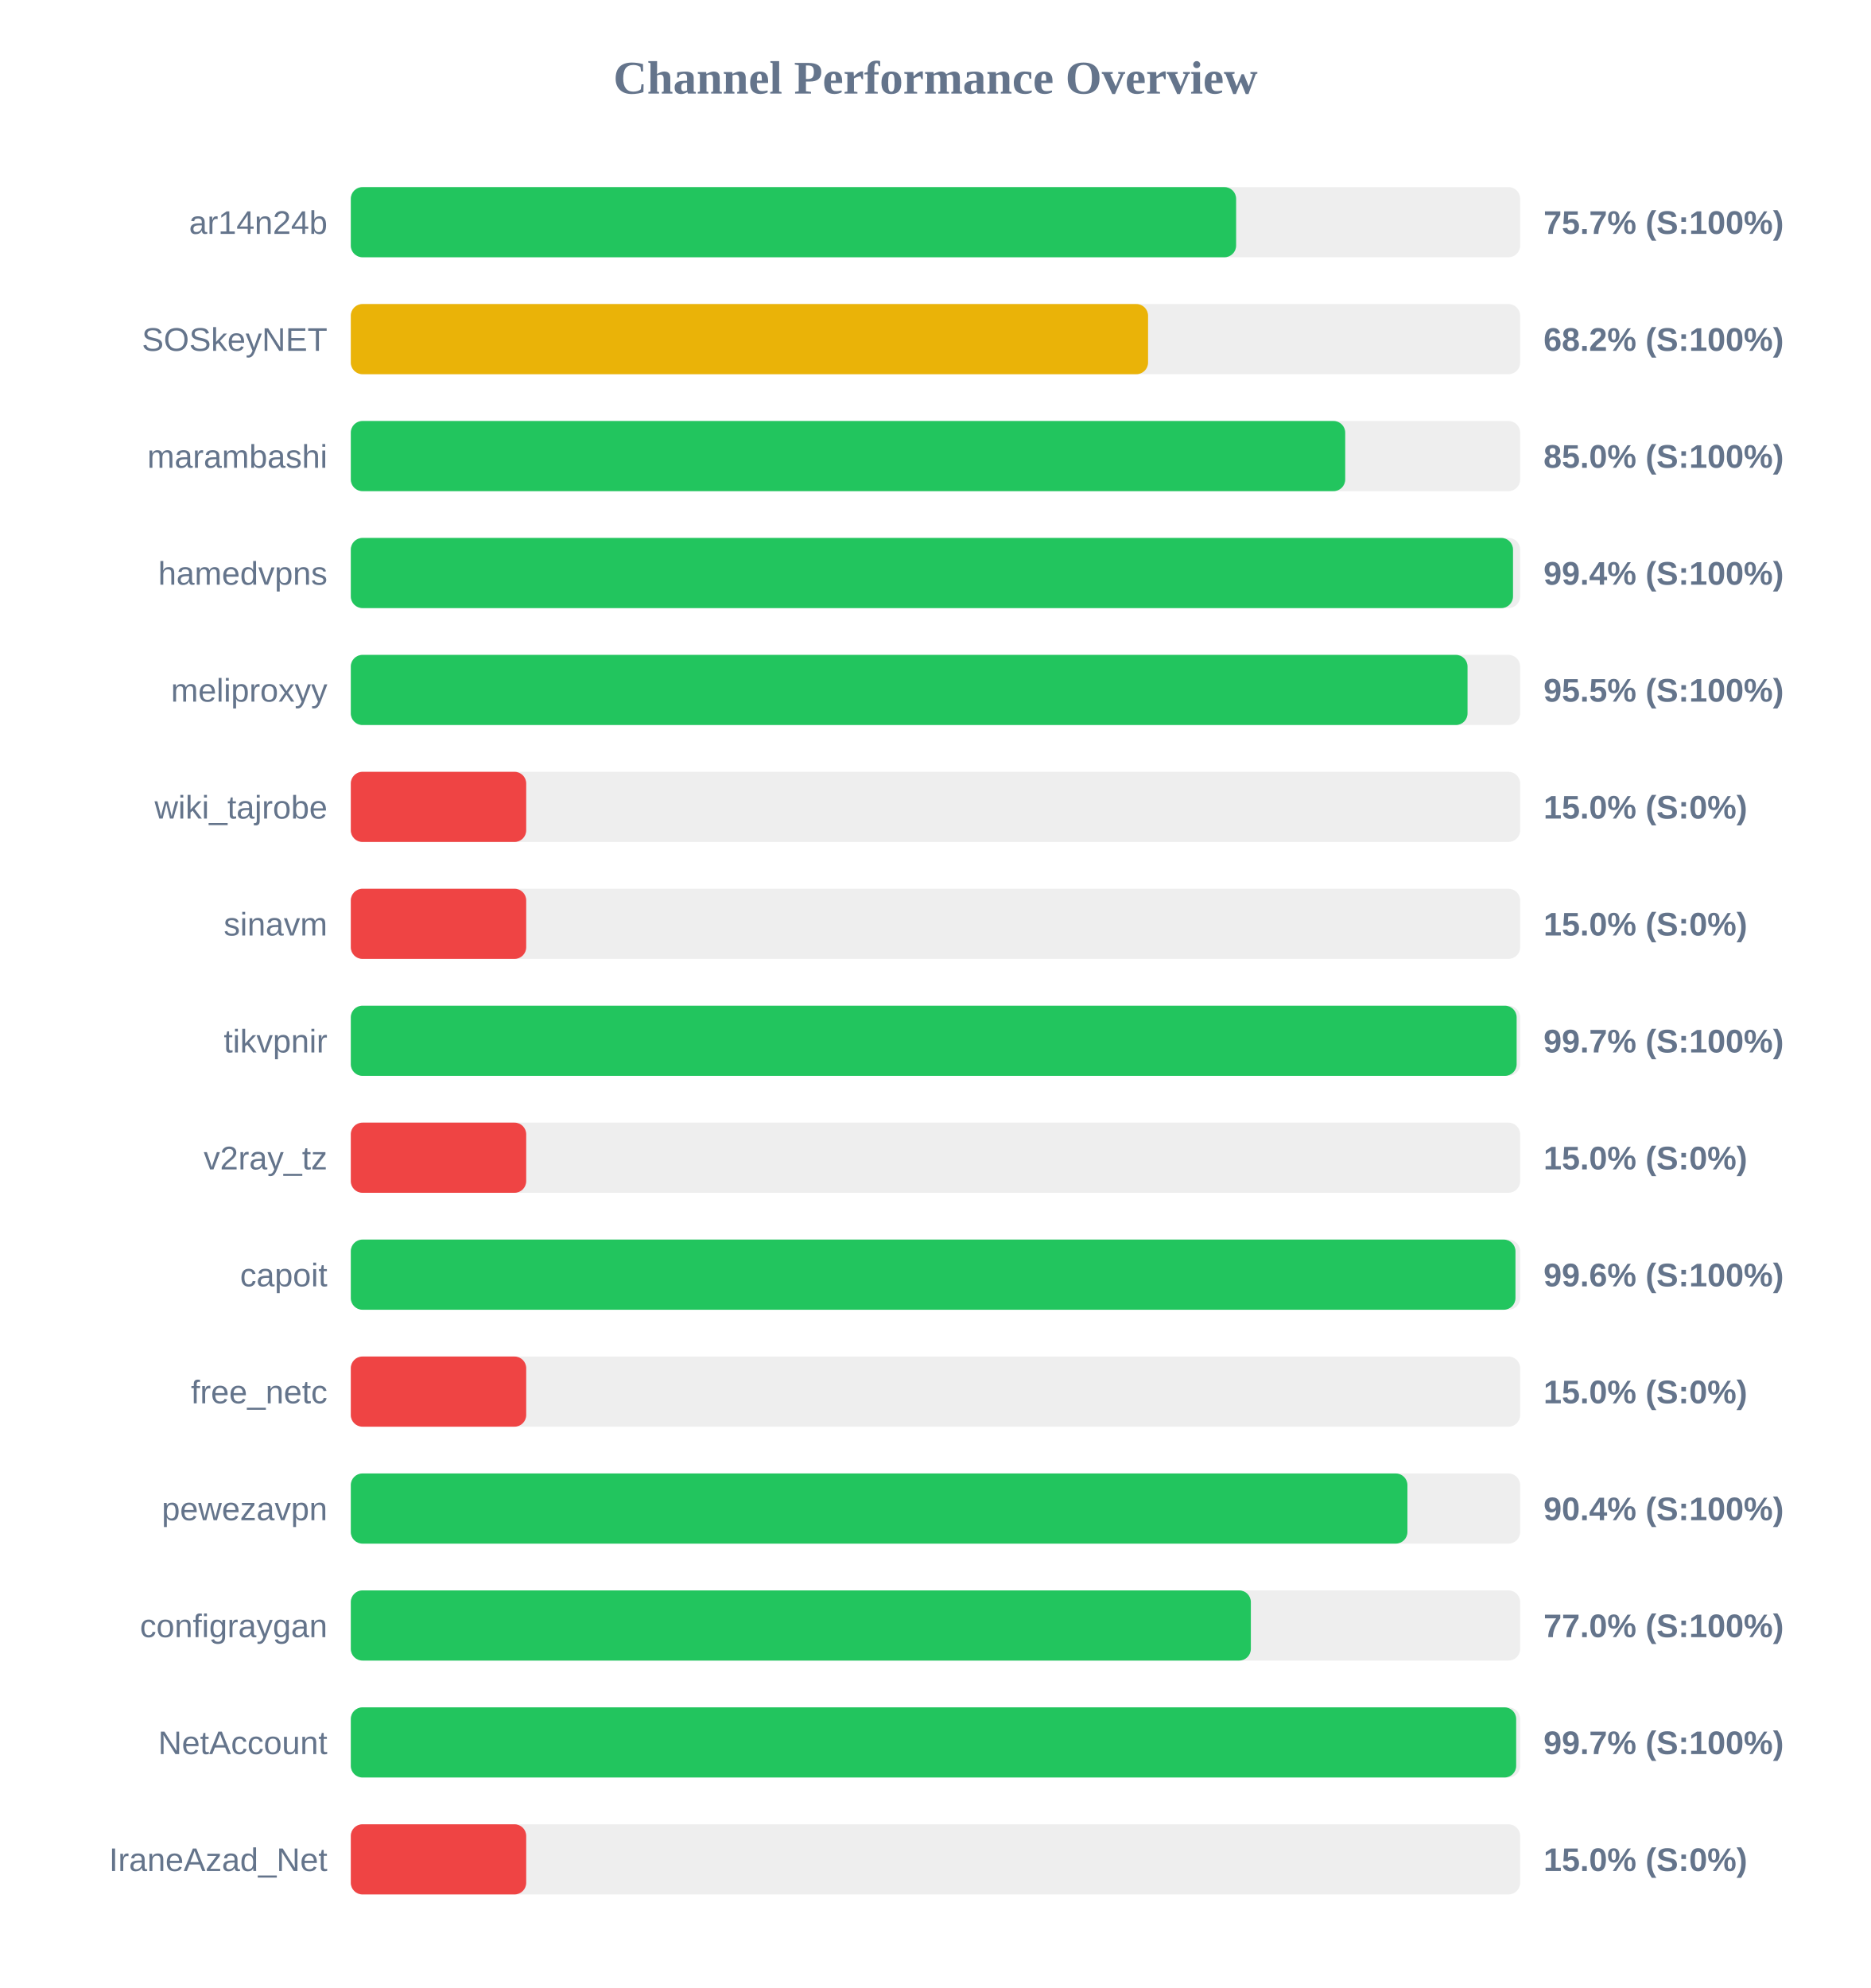
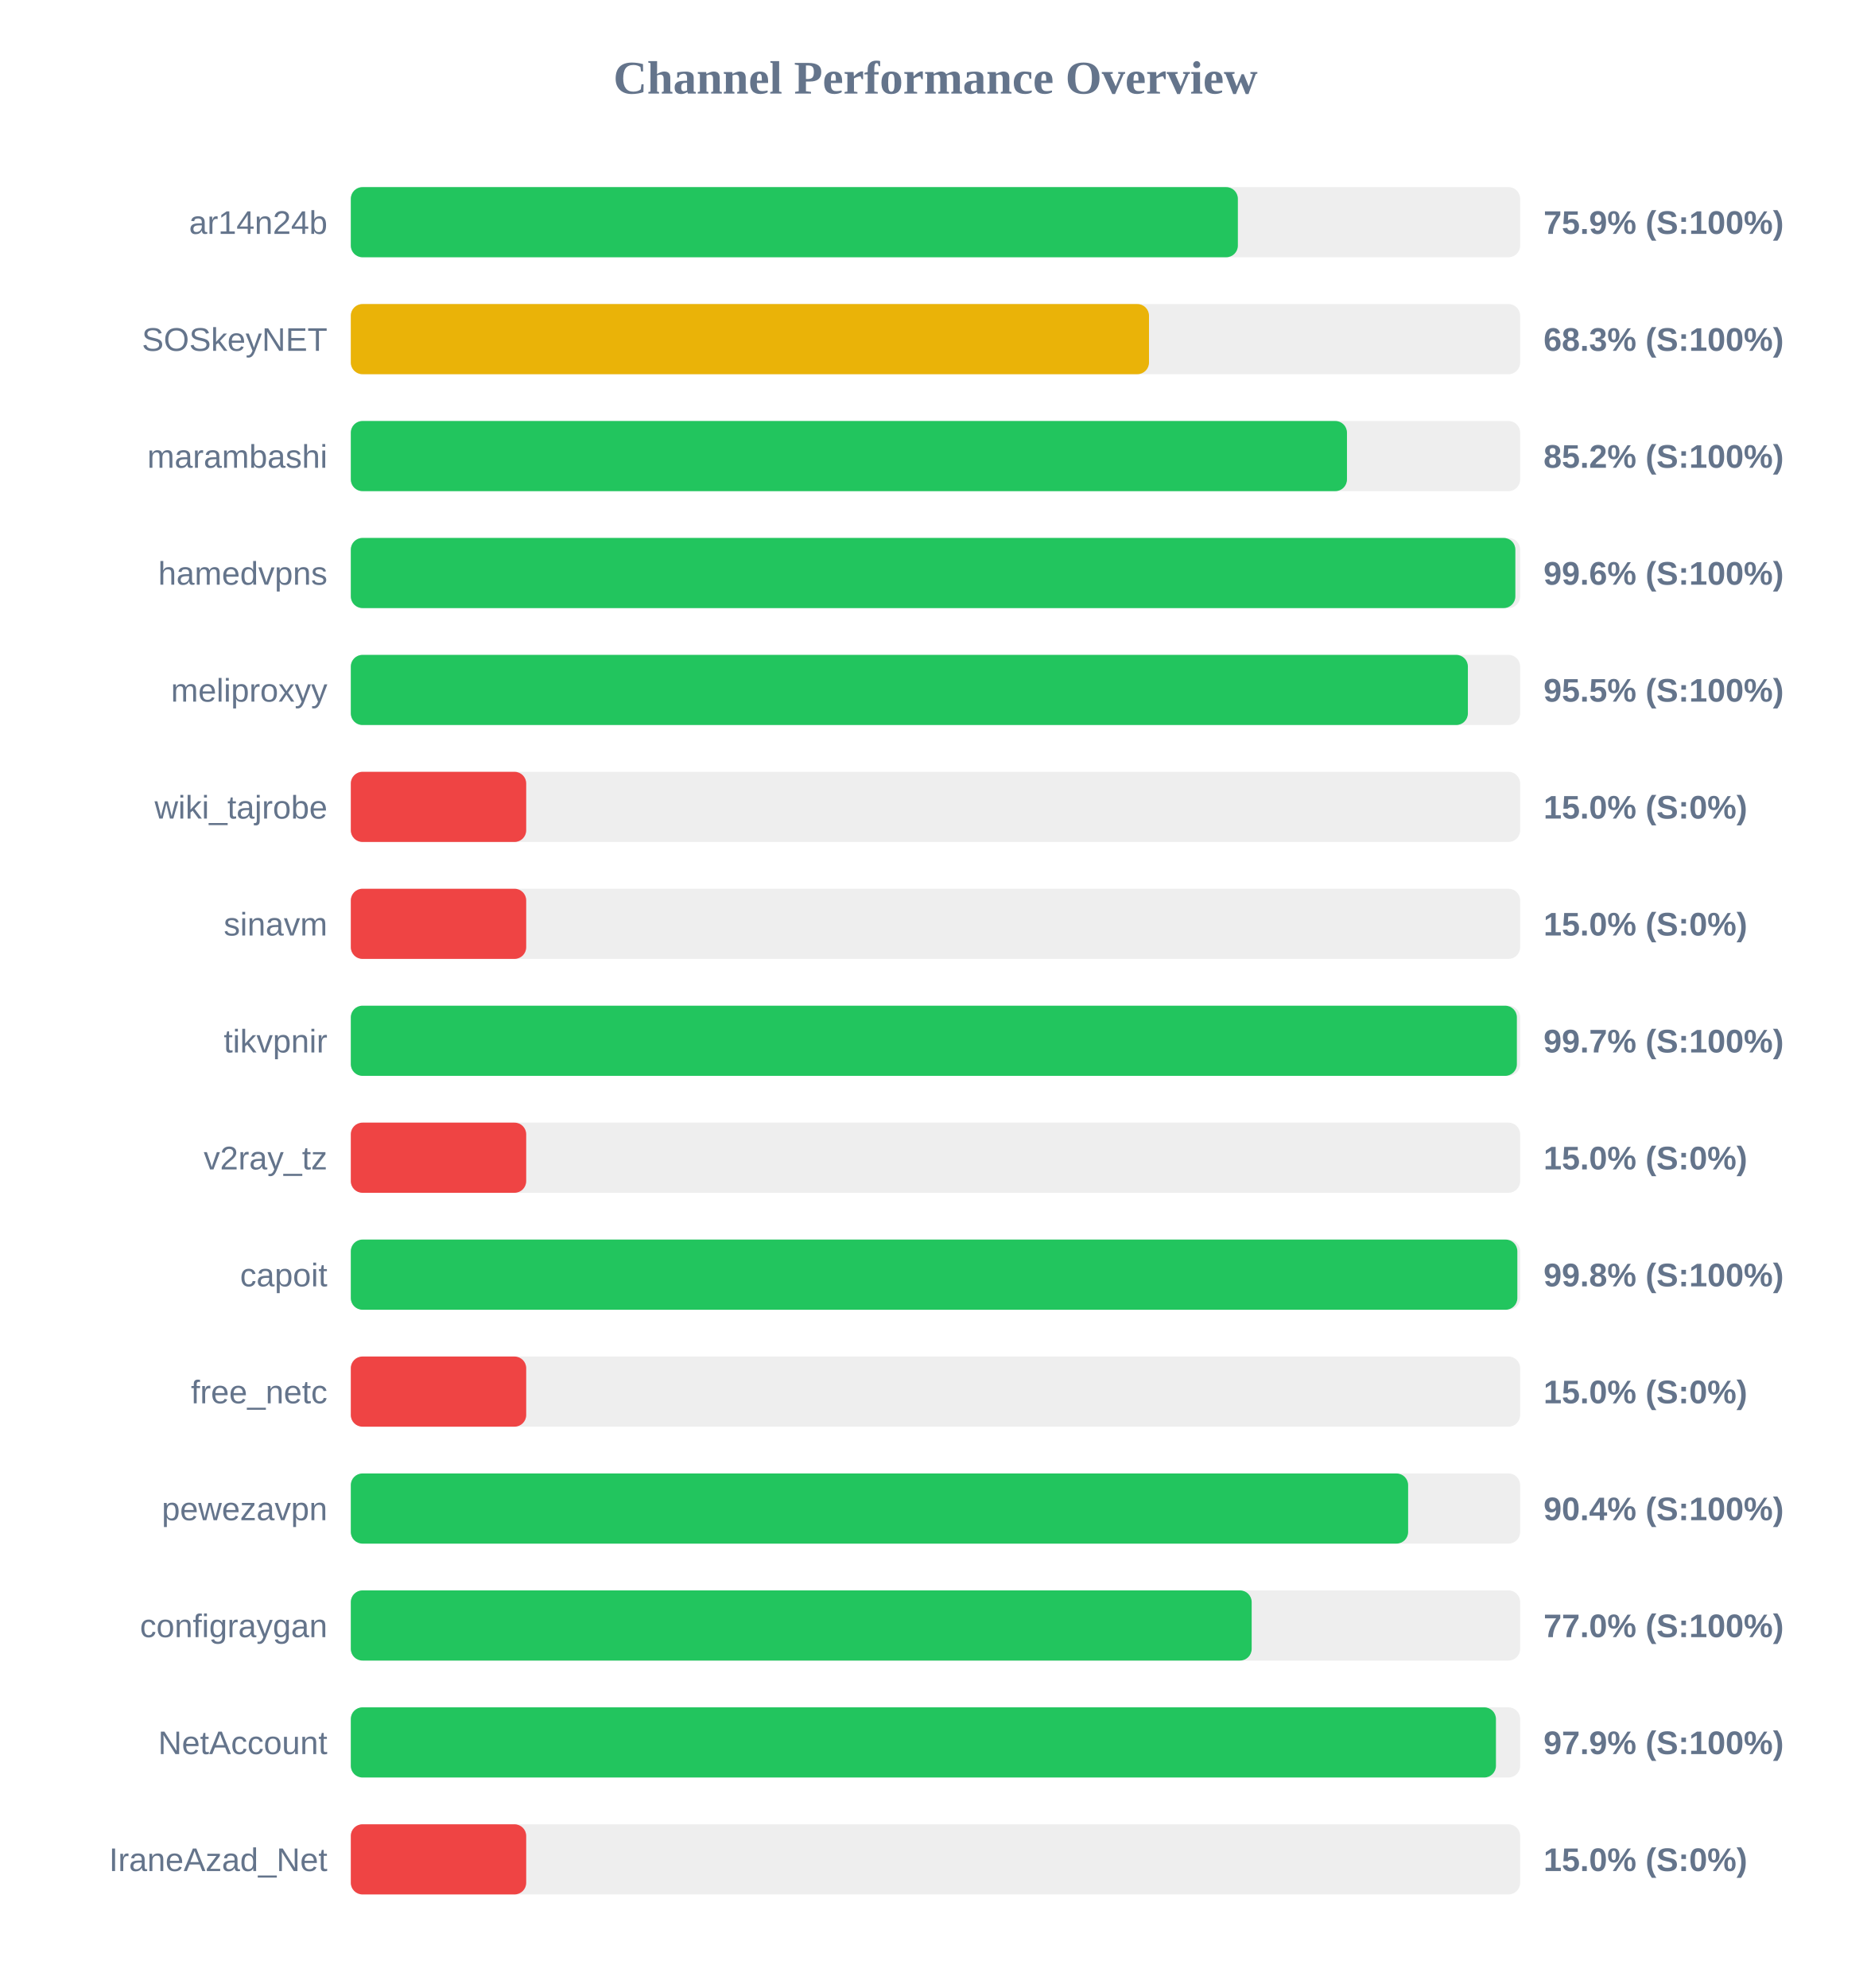
<svg xmlns="http://www.w3.org/2000/svg" width="800" height="850" version="1.1">
  <style>
        .row { font: 14px Arial; fill: #64748b; }
        .score { font: bold 14px Arial; fill: #64748b; }
    </style>
  <text x="400" y="40" text-anchor="middle" font-size="20px" font-weight="bold" fill="#64748b">Channel Performance Overview</text>
  <rect x="150" y="80" width="500" height="30" fill="#eee" rx="5" />
-   <rect x="150" y="80" width="378.55" height="30" fill="#22c55e" rx="5" />
+   <rect x="150" y="80" width="379.3" height="30" fill="#22c55e" rx="5" />
  <text x="140" y="100" text-anchor="end" class="row">ar14n24b</text>
-   <text x="660" y="100" text-anchor="start" class="score">75.7% (S:100%)</text>
+   <text x="660" y="100" text-anchor="start" class="score">75.9% (S:100%)</text>
  <rect x="150" y="130" width="500" height="30" fill="#eee" rx="5" />
-   <rect x="150" y="130" width="340.9" height="30" fill="#eab308" rx="5" />
+   <rect x="150" y="130" width="341.3" height="30" fill="#eab308" rx="5" />
  <text x="140" y="150" text-anchor="end" class="row">SOSkeyNET</text>
-   <text x="660" y="150" text-anchor="start" class="score">68.2% (S:100%)</text>
+   <text x="660" y="150" text-anchor="start" class="score">68.3% (S:100%)</text>
  <rect x="150" y="180" width="500" height="30" fill="#eee" rx="5" />
-   <rect x="150" y="180" width="425.2" height="30" fill="#22c55e" rx="5" />
+   <rect x="150" y="180" width="425.95" height="30" fill="#22c55e" rx="5" />
  <text x="140" y="200" text-anchor="end" class="row">marambashi</text>
-   <text x="660" y="200" text-anchor="start" class="score">85.0% (S:100%)</text>
+   <text x="660" y="200" text-anchor="start" class="score">85.2% (S:100%)</text>
  <rect x="150" y="230" width="500" height="30" fill="#eee" rx="5" />
-   <rect x="150" y="230" width="496.95" height="30" fill="#22c55e" rx="5" />
+   <rect x="150" y="230" width="497.95" height="30" fill="#22c55e" rx="5" />
  <text x="140" y="250" text-anchor="end" class="row">hamedvpns</text>
-   <text x="660" y="250" text-anchor="start" class="score">99.4% (S:100%)</text>
+   <text x="660" y="250" text-anchor="start" class="score">99.6% (S:100%)</text>
  <rect x="150" y="280" width="500" height="30" fill="#eee" rx="5" />
-   <rect x="150" y="280" width="477.5" height="30" fill="#22c55e" rx="5" />
+   <rect x="150" y="280" width="477.65" height="30" fill="#22c55e" rx="5" />
  <text x="140" y="300" text-anchor="end" class="row">meliproxyy</text>
  <text x="660" y="300" text-anchor="start" class="score">95.5% (S:100%)</text>
  <rect x="150" y="330" width="500" height="30" fill="#eee" rx="5" />
  <rect x="150" y="330" width="75.0" height="30" fill="#ef4444" rx="5" />
  <text x="140" y="350" text-anchor="end" class="row">wiki_tajrobe</text>
  <text x="660" y="350" text-anchor="start" class="score">15.0% (S:0%)</text>
  <rect x="150" y="380" width="500" height="30" fill="#eee" rx="5" />
  <rect x="150" y="380" width="75.0" height="30" fill="#ef4444" rx="5" />
  <text x="140" y="400" text-anchor="end" class="row">sinavm</text>
  <text x="660" y="400" text-anchor="start" class="score">15.0% (S:0%)</text>
  <rect x="150" y="430" width="500" height="30" fill="#eee" rx="5" />
-   <rect x="150" y="430" width="498.5" height="30" fill="#22c55e" rx="5" />
+   <rect x="150" y="430" width="498.6" height="30" fill="#22c55e" rx="5" />
  <text x="140" y="450" text-anchor="end" class="row">tikvpnir</text>
  <text x="660" y="450" text-anchor="start" class="score">99.7% (S:100%)</text>
  <rect x="150" y="480" width="500" height="30" fill="#eee" rx="5" />
  <rect x="150" y="480" width="75.0" height="30" fill="#ef4444" rx="5" />
  <text x="140" y="500" text-anchor="end" class="row">v2ray_tz</text>
  <text x="660" y="500" text-anchor="start" class="score">15.0% (S:0%)</text>
  <rect x="150" y="530" width="500" height="30" fill="#eee" rx="5" />
-   <rect x="150" y="530" width="498.0" height="30" fill="#22c55e" rx="5" />
+   <rect x="150" y="530" width="498.8" height="30" fill="#22c55e" rx="5" />
  <text x="140" y="550" text-anchor="end" class="row">capoit</text>
-   <text x="660" y="550" text-anchor="start" class="score">99.6% (S:100%)</text>
+   <text x="660" y="550" text-anchor="start" class="score">99.8% (S:100%)</text>
  <rect x="150" y="580" width="500" height="30" fill="#eee" rx="5" />
  <rect x="150" y="580" width="75.0" height="30" fill="#ef4444" rx="5" />
  <text x="140" y="600" text-anchor="end" class="row">free_netc</text>
  <text x="660" y="600" text-anchor="start" class="score">15.0% (S:0%)</text>
  <rect x="150" y="630" width="500" height="30" fill="#eee" rx="5" />
-   <rect x="150" y="630" width="451.8" height="30" fill="#22c55e" rx="5" />
+   <rect x="150" y="630" width="452.1" height="30" fill="#22c55e" rx="5" />
  <text x="140" y="650" text-anchor="end" class="row">pewezavpn</text>
  <text x="660" y="650" text-anchor="start" class="score">90.4% (S:100%)</text>
  <rect x="150" y="680" width="500" height="30" fill="#eee" rx="5" />
-   <rect x="150" y="680" width="384.85" height="30" fill="#22c55e" rx="5" />
+   <rect x="150" y="680" width="385.2" height="30" fill="#22c55e" rx="5" />
  <text x="140" y="700" text-anchor="end" class="row">configraygan</text>
  <text x="660" y="700" text-anchor="start" class="score">77.0% (S:100%)</text>
  <rect x="150" y="730" width="500" height="30" fill="#eee" rx="5" />
-   <rect x="150" y="730" width="498.3" height="30" fill="#22c55e" rx="5" />
+   <rect x="150" y="730" width="489.65" height="30" fill="#22c55e" rx="5" />
  <text x="140" y="750" text-anchor="end" class="row">NetAccount</text>
-   <text x="660" y="750" text-anchor="start" class="score">99.7% (S:100%)</text>
+   <text x="660" y="750" text-anchor="start" class="score">97.9% (S:100%)</text>
  <rect x="150" y="780" width="500" height="30" fill="#eee" rx="5" />
  <rect x="150" y="780" width="75.0" height="30" fill="#ef4444" rx="5" />
  <text x="140" y="800" text-anchor="end" class="row">IraneAzad_Net</text>
  <text x="660" y="800" text-anchor="start" class="score">15.0% (S:0%)</text>
</svg>
